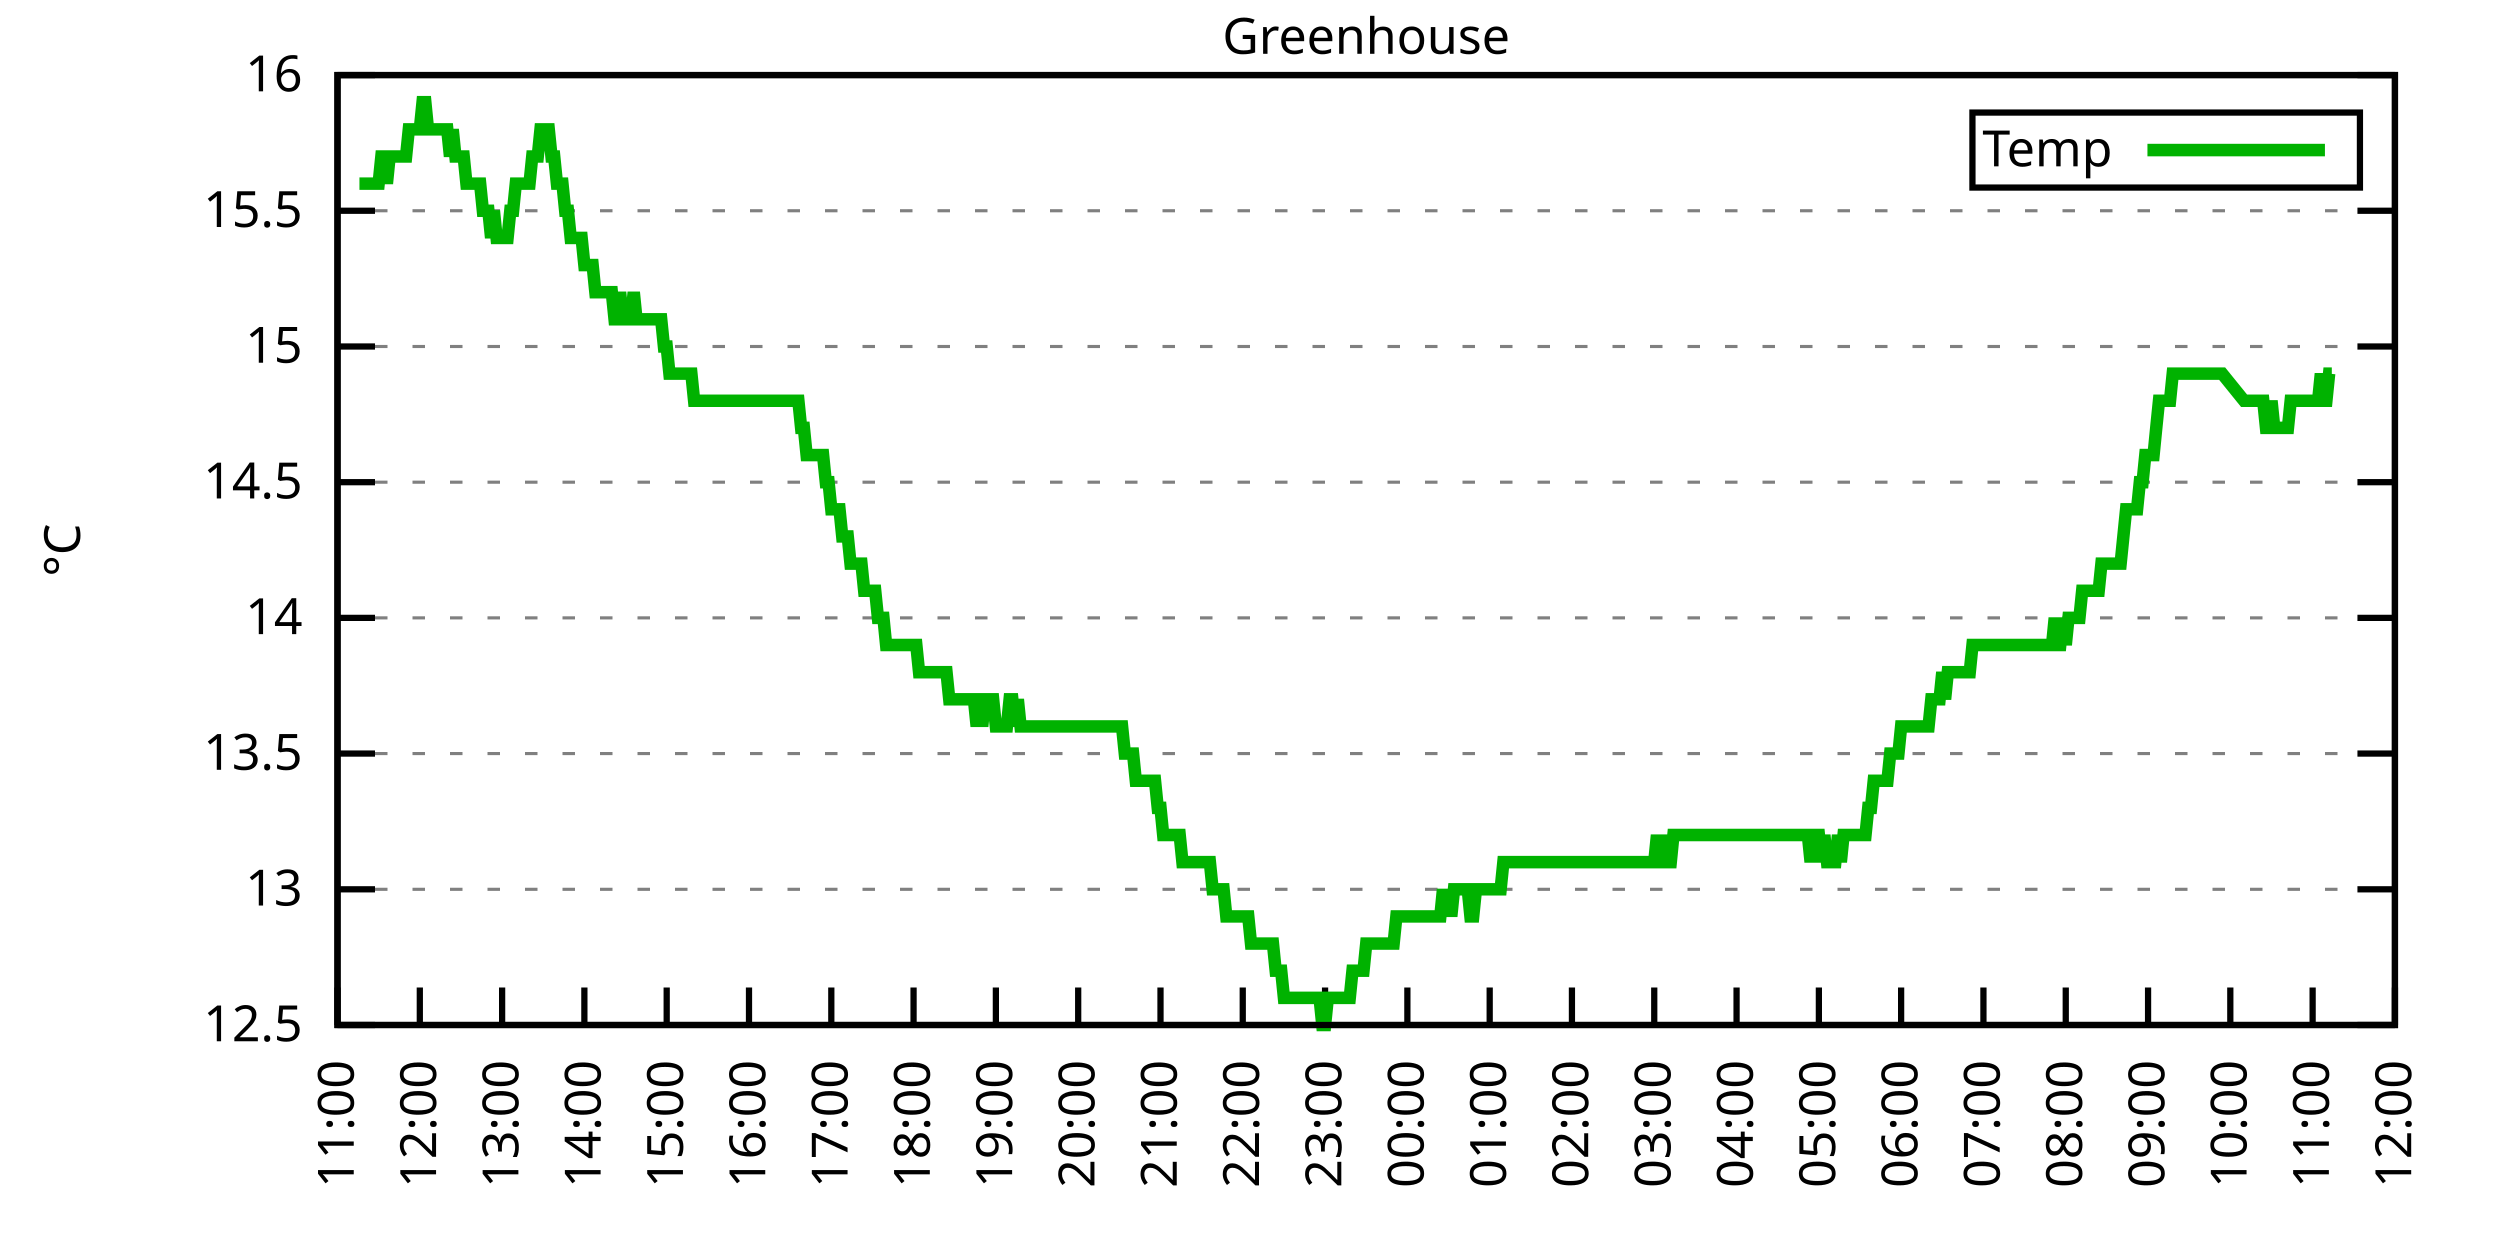
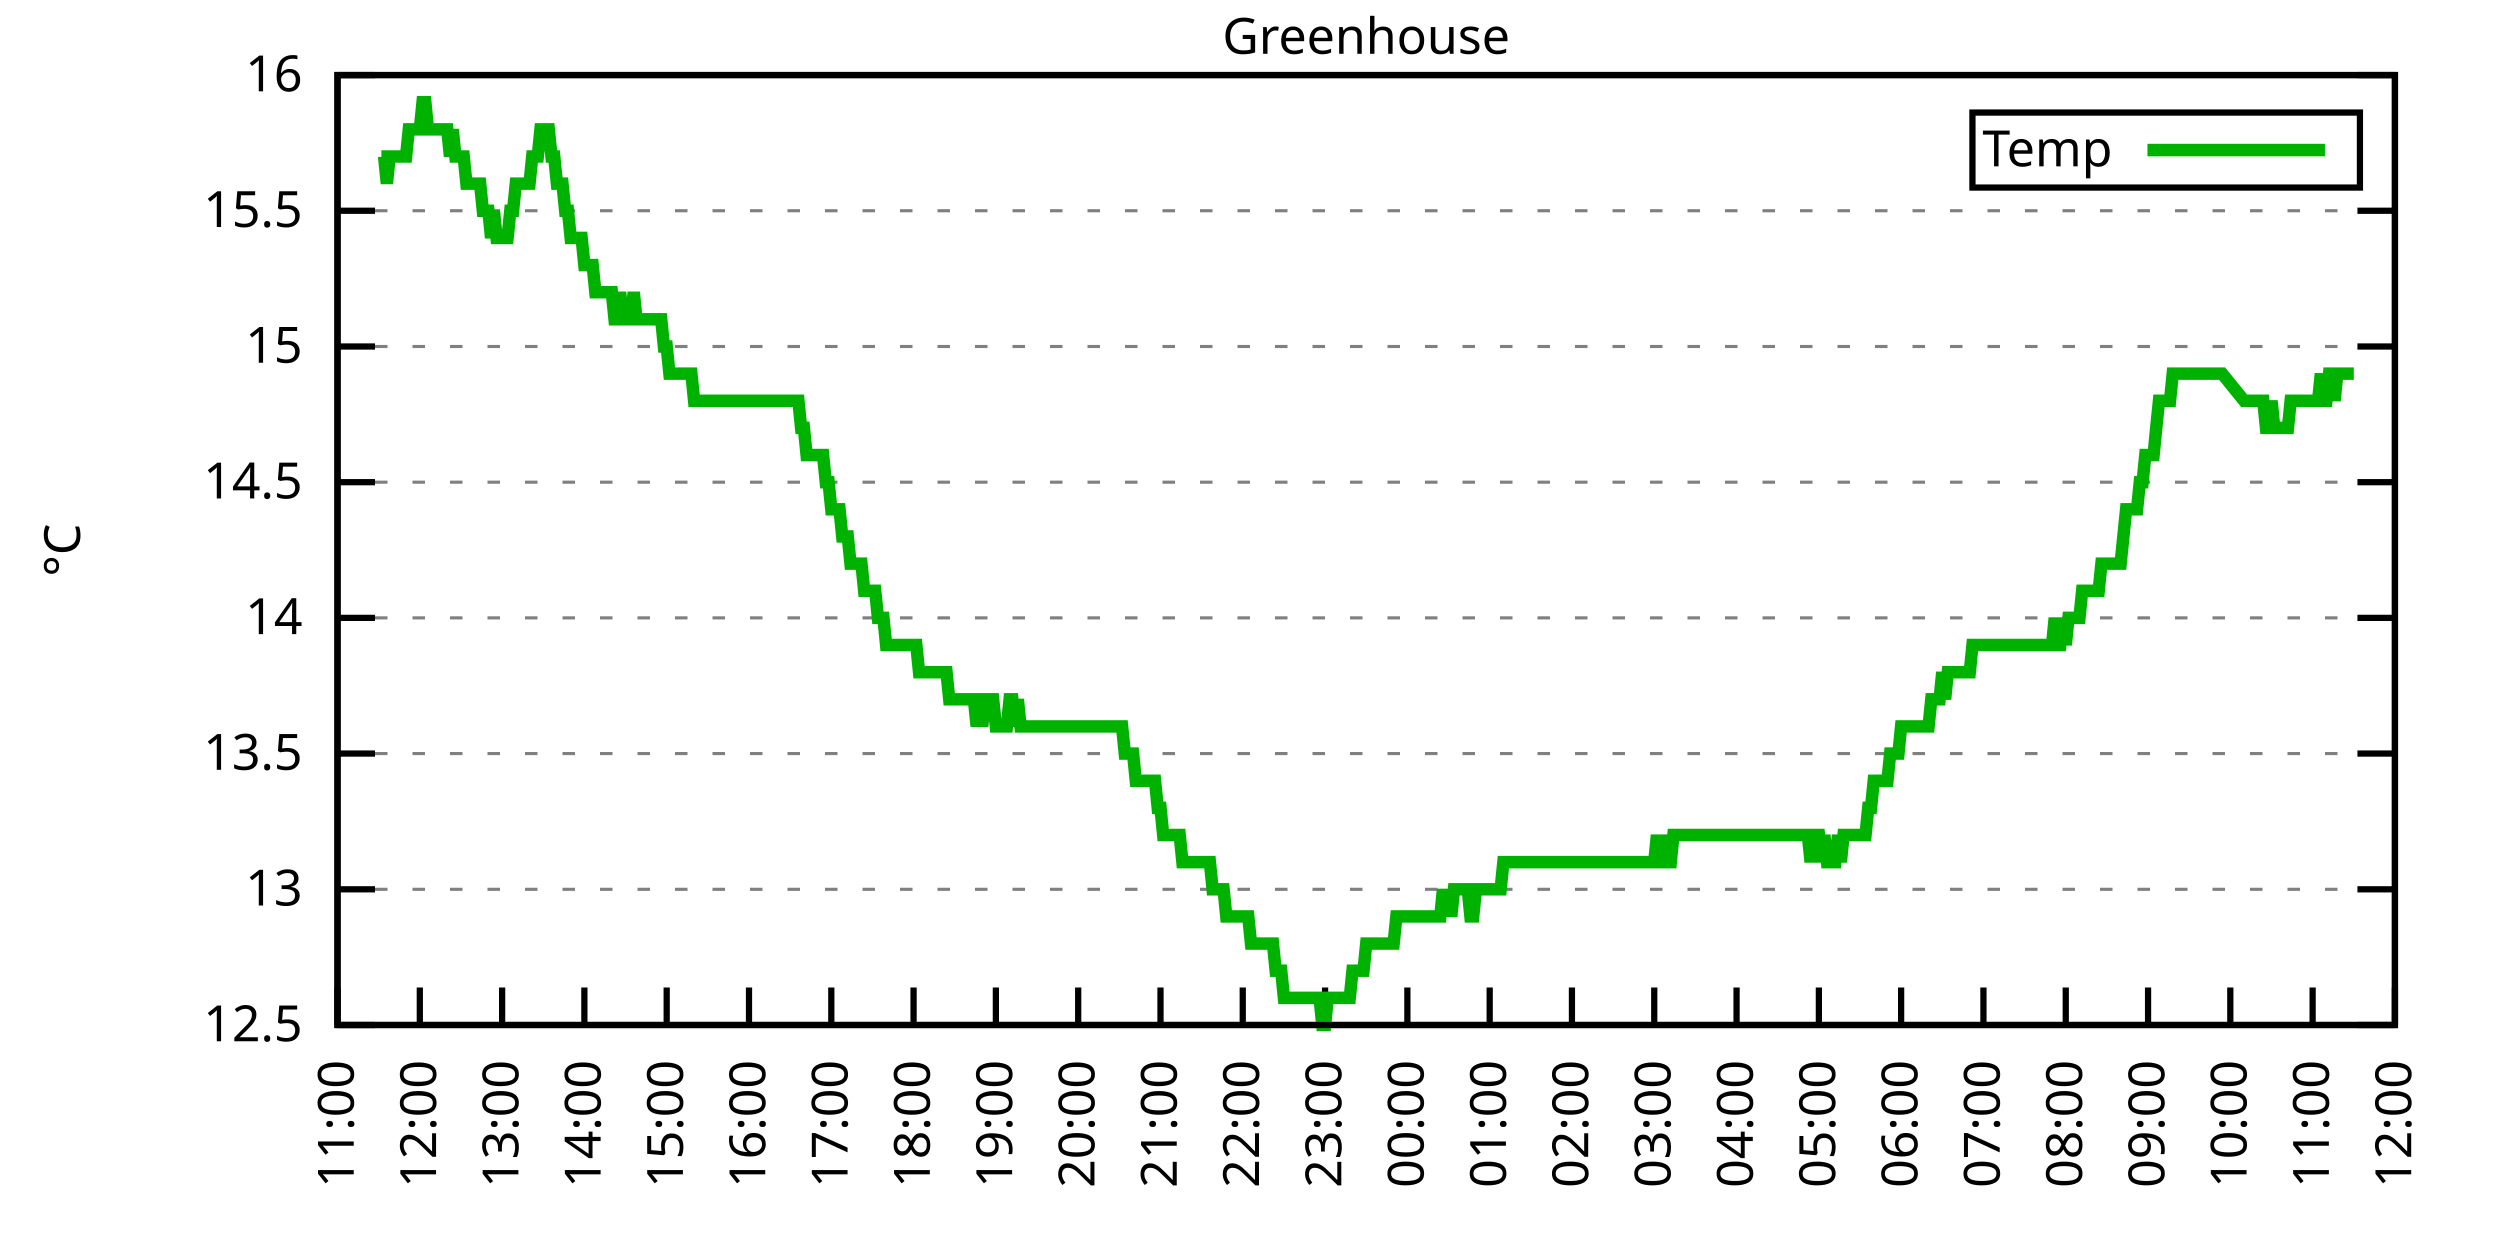
<svg xmlns="http://www.w3.org/2000/svg" xmlns:xlink="http://www.w3.org/1999/xlink" width="400" height="200" viewBox="0 0 400 200">
  <g id="gnuplot_canvas">
    <rect x="0" y="0" width="400" height="200" fill="none" />
    <defs>
      <circle id="gpDot" r="0.5" stroke-width="0.5" stroke="currentColor" />
      <path id="gpPt0" stroke-width="0.333" stroke="currentColor" d="M-1,0 h2 M0,-1 v2" />
      <path id="gpPt1" stroke-width="0.333" stroke="currentColor" d="M-1,-1 L1,1 M1,-1 L-1,1" />
      <path id="gpPt2" stroke-width="0.333" stroke="currentColor" d="M-1,0 L1,0 M0,-1 L0,1 M-1,-1 L1,1 M-1,1 L1,-1" />
      <rect id="gpPt3" stroke-width="0.333" stroke="currentColor" x="-1" y="-1" width="2" height="2" />
      <rect id="gpPt4" stroke-width="0.333" stroke="currentColor" fill="currentColor" x="-1" y="-1" width="2" height="2" />
      <circle id="gpPt5" stroke-width="0.333" stroke="currentColor" cx="0" cy="0" r="1" />
      <use xlink:href="#gpPt5" id="gpPt6" fill="currentColor" stroke="none" />
      <path id="gpPt7" stroke-width="0.333" stroke="currentColor" d="M0,-1.33 L-1.33,0.67 L1.33,0.67 z" />
      <use xlink:href="#gpPt7" id="gpPt8" fill="currentColor" stroke="none" />
      <use xlink:href="#gpPt7" id="gpPt9" stroke="currentColor" transform="rotate(180)" />
      <use xlink:href="#gpPt9" id="gpPt10" fill="currentColor" stroke="none" />
      <use xlink:href="#gpPt3" id="gpPt11" stroke="currentColor" transform="rotate(45)" />
      <use xlink:href="#gpPt11" id="gpPt12" fill="currentColor" stroke="none" />
      <path id="gpPt13" stroke-width="0.333" stroke="currentColor" d="M0,1.330 L1.265,0.411 L0.782,-1.067 L-0.782,-1.076 L-1.265,0.411 z" />
      <use xlink:href="#gpPt13" id="gpPt14" fill="currentColor" stroke="none" />
      <filter id="textbox" filterUnits="objectBoundingBox" x="0" y="0" height="1" width="1">
        <feFlood flood-color="white" flood-opacity="1" result="bgnd" />
        <feComposite in="SourceGraphic" in2="bgnd" operator="atop" />
      </filter>
      <filter id="greybox" filterUnits="objectBoundingBox" x="0" y="0" height="1" width="1">
        <feFlood flood-color="lightgrey" flood-opacity="1" result="grey" />
        <feComposite in="SourceGraphic" in2="grey" operator="atop" />
      </filter>
    </defs>
    <g fill="none" color="white" stroke="currentColor" stroke-width="1.00" stroke-linecap="butt" stroke-linejoin="miter">
</g>
    <g fill="none" color="black" stroke="currentColor" stroke-width="1.00" stroke-linecap="butt" stroke-linejoin="miter">
      <g stroke="none" shape-rendering="crispEdges">
        <polygon fill="rgb(255, 255, 255)" points="54.00,164.00 383.18,164.00 383.18,12.02 54.00,12.02 " />
      </g>
    </g>
    <g fill="none" color="black" stroke="currentColor" stroke-width="1.00" stroke-linecap="butt" stroke-linejoin="miter">
</g>
    <g fill="none" color="black" stroke="black" stroke-width="0.50" stroke-linecap="butt" stroke-linejoin="miter">
</g>
    <g fill="none" color="gray" stroke="currentColor" stroke-width="0.50" stroke-linecap="butt" stroke-linejoin="miter">
      <path stroke="gray" stroke-dasharray="2,4" class="gridline" d="M54.00,164.00 L383.19,164.00  " />
    </g>
    <g fill="none" color="gray" stroke="gray" stroke-width="1.00" stroke-linecap="butt" stroke-linejoin="miter">
</g>
    <g fill="none" color="black" stroke="currentColor" stroke-width="1.00" stroke-linecap="butt" stroke-linejoin="miter">
      <path stroke="black" d="M54.00,164.00 L60.00,164.00 M383.19,164.00 L377.19,164.00  " />
      <g transform="translate(48.40,166.60)" stroke="none" fill="black" font-family="Sans" font-size="8.00" text-anchor="end">
        <text>
          <tspan font-family="Sans"> 12.5</tspan>
        </text>
      </g>
    </g>
    <g fill="none" color="black" stroke="currentColor" stroke-width="1.00" stroke-linecap="butt" stroke-linejoin="miter">
</g>
    <g fill="none" color="black" stroke="black" stroke-width="0.50" stroke-linecap="butt" stroke-linejoin="miter">
</g>
    <g fill="none" color="gray" stroke="currentColor" stroke-width="0.50" stroke-linecap="butt" stroke-linejoin="miter">
      <path stroke="gray" stroke-dasharray="2,4" class="gridline" d="M54.00,142.29 L383.19,142.29  " />
    </g>
    <g fill="none" color="gray" stroke="gray" stroke-width="1.00" stroke-linecap="butt" stroke-linejoin="miter">
</g>
    <g fill="none" color="black" stroke="currentColor" stroke-width="1.00" stroke-linecap="butt" stroke-linejoin="miter">
      <path stroke="black" d="M54.00,142.29 L60.00,142.29 M383.19,142.29 L377.19,142.29  " />
      <g transform="translate(48.40,144.89)" stroke="none" fill="black" font-family="Sans" font-size="8.00" text-anchor="end">
        <text>
          <tspan font-family="Sans"> 13</tspan>
        </text>
      </g>
    </g>
    <g fill="none" color="black" stroke="currentColor" stroke-width="1.00" stroke-linecap="butt" stroke-linejoin="miter">
</g>
    <g fill="none" color="black" stroke="black" stroke-width="0.50" stroke-linecap="butt" stroke-linejoin="miter">
</g>
    <g fill="none" color="gray" stroke="currentColor" stroke-width="0.50" stroke-linecap="butt" stroke-linejoin="miter">
      <path stroke="gray" stroke-dasharray="2,4" class="gridline" d="M54.00,120.57 L383.19,120.57  " />
    </g>
    <g fill="none" color="gray" stroke="gray" stroke-width="1.00" stroke-linecap="butt" stroke-linejoin="miter">
</g>
    <g fill="none" color="black" stroke="currentColor" stroke-width="1.00" stroke-linecap="butt" stroke-linejoin="miter">
      <path stroke="black" d="M54.00,120.57 L60.00,120.57 M383.19,120.57 L377.19,120.57  " />
      <g transform="translate(48.40,123.17)" stroke="none" fill="black" font-family="Sans" font-size="8.00" text-anchor="end">
        <text>
          <tspan font-family="Sans"> 13.5</tspan>
        </text>
      </g>
    </g>
    <g fill="none" color="black" stroke="currentColor" stroke-width="1.00" stroke-linecap="butt" stroke-linejoin="miter">
</g>
    <g fill="none" color="black" stroke="black" stroke-width="0.50" stroke-linecap="butt" stroke-linejoin="miter">
</g>
    <g fill="none" color="gray" stroke="currentColor" stroke-width="0.50" stroke-linecap="butt" stroke-linejoin="miter">
      <path stroke="gray" stroke-dasharray="2,4" class="gridline" d="M54.00,98.86 L383.19,98.86  " />
    </g>
    <g fill="none" color="gray" stroke="gray" stroke-width="1.00" stroke-linecap="butt" stroke-linejoin="miter">
</g>
    <g fill="none" color="black" stroke="currentColor" stroke-width="1.00" stroke-linecap="butt" stroke-linejoin="miter">
      <path stroke="black" d="M54.00,98.86 L60.00,98.86 M383.19,98.86 L377.19,98.86  " />
      <g transform="translate(48.40,101.46)" stroke="none" fill="black" font-family="Sans" font-size="8.00" text-anchor="end">
        <text>
          <tspan font-family="Sans"> 14</tspan>
        </text>
      </g>
    </g>
    <g fill="none" color="black" stroke="currentColor" stroke-width="1.00" stroke-linecap="butt" stroke-linejoin="miter">
</g>
    <g fill="none" color="black" stroke="black" stroke-width="0.50" stroke-linecap="butt" stroke-linejoin="miter">
</g>
    <g fill="none" color="gray" stroke="currentColor" stroke-width="0.50" stroke-linecap="butt" stroke-linejoin="miter">
      <path stroke="gray" stroke-dasharray="2,4" class="gridline" d="M54.00,77.15 L383.19,77.15  " />
    </g>
    <g fill="none" color="gray" stroke="gray" stroke-width="1.00" stroke-linecap="butt" stroke-linejoin="miter">
</g>
    <g fill="none" color="black" stroke="currentColor" stroke-width="1.00" stroke-linecap="butt" stroke-linejoin="miter">
      <path stroke="black" d="M54.00,77.15 L60.00,77.15 M383.19,77.15 L377.19,77.15  " />
      <g transform="translate(48.40,79.75)" stroke="none" fill="black" font-family="Sans" font-size="8.00" text-anchor="end">
        <text>
          <tspan font-family="Sans"> 14.5</tspan>
        </text>
      </g>
    </g>
    <g fill="none" color="black" stroke="currentColor" stroke-width="1.00" stroke-linecap="butt" stroke-linejoin="miter">
</g>
    <g fill="none" color="black" stroke="black" stroke-width="0.50" stroke-linecap="butt" stroke-linejoin="miter">
</g>
    <g fill="none" color="gray" stroke="currentColor" stroke-width="0.50" stroke-linecap="butt" stroke-linejoin="miter">
      <path stroke="gray" stroke-dasharray="2,4" class="gridline" d="M54.00,55.44 L383.19,55.44  " />
    </g>
    <g fill="none" color="gray" stroke="gray" stroke-width="1.00" stroke-linecap="butt" stroke-linejoin="miter">
</g>
    <g fill="none" color="black" stroke="currentColor" stroke-width="1.00" stroke-linecap="butt" stroke-linejoin="miter">
      <path stroke="black" d="M54.00,55.44 L60.00,55.44 M383.19,55.44 L377.19,55.44  " />
      <g transform="translate(48.40,58.04)" stroke="none" fill="black" font-family="Sans" font-size="8.00" text-anchor="end">
        <text>
          <tspan font-family="Sans"> 15</tspan>
        </text>
      </g>
    </g>
    <g fill="none" color="black" stroke="currentColor" stroke-width="1.00" stroke-linecap="butt" stroke-linejoin="miter">
</g>
    <g fill="none" color="black" stroke="black" stroke-width="0.50" stroke-linecap="butt" stroke-linejoin="miter">
</g>
    <g fill="none" color="gray" stroke="currentColor" stroke-width="0.50" stroke-linecap="butt" stroke-linejoin="miter">
      <path stroke="gray" stroke-dasharray="2,4" class="gridline" d="M54.00,33.72 L383.19,33.72  " />
    </g>
    <g fill="none" color="gray" stroke="gray" stroke-width="1.00" stroke-linecap="butt" stroke-linejoin="miter">
</g>
    <g fill="none" color="black" stroke="currentColor" stroke-width="1.00" stroke-linecap="butt" stroke-linejoin="miter">
      <path stroke="black" d="M54.00,33.72 L60.00,33.72 M383.19,33.72 L377.19,33.72  " />
      <g transform="translate(48.40,36.32)" stroke="none" fill="black" font-family="Sans" font-size="8.00" text-anchor="end">
        <text>
          <tspan font-family="Sans"> 15.5</tspan>
        </text>
      </g>
    </g>
    <g fill="none" color="black" stroke="currentColor" stroke-width="1.00" stroke-linecap="butt" stroke-linejoin="miter">
</g>
    <g fill="none" color="black" stroke="black" stroke-width="0.50" stroke-linecap="butt" stroke-linejoin="miter">
</g>
    <g fill="none" color="gray" stroke="currentColor" stroke-width="0.50" stroke-linecap="butt" stroke-linejoin="miter">
      <path stroke="gray" stroke-dasharray="2,4" class="gridline" d="M54.00,12.01 L383.19,12.01  " />
    </g>
    <g fill="none" color="gray" stroke="gray" stroke-width="1.00" stroke-linecap="butt" stroke-linejoin="miter">
</g>
    <g fill="none" color="black" stroke="currentColor" stroke-width="1.00" stroke-linecap="butt" stroke-linejoin="miter">
      <path stroke="black" d="M54.00,12.01 L60.00,12.01 M383.19,12.01 L377.19,12.01  " />
      <g transform="translate(48.40,14.61)" stroke="none" fill="black" font-family="Sans" font-size="8.00" text-anchor="end">
        <text>
          <tspan font-family="Sans"> 16</tspan>
        </text>
      </g>
    </g>
    <g fill="none" color="black" stroke="currentColor" stroke-width="1.00" stroke-linecap="butt" stroke-linejoin="miter">
      <path stroke="black" d="M54.00,164.00 L54.00,158.00  " />
      <g transform="translate(56.60,169.60) rotate(270.00)" stroke="none" fill="black" font-family="Sans" font-size="8.00" text-anchor="end">
        <text>
          <tspan font-family="Sans">11:00</tspan>
        </text>
      </g>
    </g>
    <g fill="none" color="black" stroke="currentColor" stroke-width="1.00" stroke-linecap="butt" stroke-linejoin="miter">
      <path stroke="black" d="M67.17,164.00 L67.17,158.00  " />
      <g transform="translate(69.77,169.60) rotate(270.00)" stroke="none" fill="black" font-family="Sans" font-size="8.00" text-anchor="end">
        <text>
          <tspan font-family="Sans">12:00</tspan>
        </text>
      </g>
    </g>
    <g fill="none" color="black" stroke="currentColor" stroke-width="1.00" stroke-linecap="butt" stroke-linejoin="miter">
      <path stroke="black" d="M80.34,164.00 L80.34,158.00  " />
      <g transform="translate(82.94,169.60) rotate(270.00)" stroke="none" fill="black" font-family="Sans" font-size="8.00" text-anchor="end">
        <text>
          <tspan font-family="Sans">13:00</tspan>
        </text>
      </g>
    </g>
    <g fill="none" color="black" stroke="currentColor" stroke-width="1.00" stroke-linecap="butt" stroke-linejoin="miter">
      <path stroke="black" d="M93.50,164.00 L93.50,158.00  " />
      <g transform="translate(96.10,169.60) rotate(270.00)" stroke="none" fill="black" font-family="Sans" font-size="8.00" text-anchor="end">
        <text>
          <tspan font-family="Sans">14:00</tspan>
        </text>
      </g>
    </g>
    <g fill="none" color="black" stroke="currentColor" stroke-width="1.00" stroke-linecap="butt" stroke-linejoin="miter">
      <path stroke="black" d="M106.67,164.00 L106.67,158.00  " />
      <g transform="translate(109.27,169.60) rotate(270.00)" stroke="none" fill="black" font-family="Sans" font-size="8.00" text-anchor="end">
        <text>
          <tspan font-family="Sans">15:00</tspan>
        </text>
      </g>
    </g>
    <g fill="none" color="black" stroke="currentColor" stroke-width="1.00" stroke-linecap="butt" stroke-linejoin="miter">
      <path stroke="black" d="M119.84,164.00 L119.84,158.00  " />
      <g transform="translate(122.44,169.60) rotate(270.00)" stroke="none" fill="black" font-family="Sans" font-size="8.00" text-anchor="end">
        <text>
          <tspan font-family="Sans">16:00</tspan>
        </text>
      </g>
    </g>
    <g fill="none" color="black" stroke="currentColor" stroke-width="1.00" stroke-linecap="butt" stroke-linejoin="miter">
      <path stroke="black" d="M133.01,164.00 L133.01,158.00  " />
      <g transform="translate(135.61,169.60) rotate(270.00)" stroke="none" fill="black" font-family="Sans" font-size="8.00" text-anchor="end">
        <text>
          <tspan font-family="Sans">17:00</tspan>
        </text>
      </g>
    </g>
    <g fill="none" color="black" stroke="currentColor" stroke-width="1.00" stroke-linecap="butt" stroke-linejoin="miter">
      <path stroke="black" d="M146.17,164.00 L146.17,158.00  " />
      <g transform="translate(148.77,169.60) rotate(270.00)" stroke="none" fill="black" font-family="Sans" font-size="8.00" text-anchor="end">
        <text>
          <tspan font-family="Sans">18:00</tspan>
        </text>
      </g>
    </g>
    <g fill="none" color="black" stroke="currentColor" stroke-width="1.00" stroke-linecap="butt" stroke-linejoin="miter">
      <path stroke="black" d="M159.34,164.00 L159.34,158.00  " />
      <g transform="translate(161.94,169.60) rotate(270.00)" stroke="none" fill="black" font-family="Sans" font-size="8.00" text-anchor="end">
        <text>
          <tspan font-family="Sans">19:00</tspan>
        </text>
      </g>
    </g>
    <g fill="none" color="black" stroke="currentColor" stroke-width="1.00" stroke-linecap="butt" stroke-linejoin="miter">
      <path stroke="black" d="M172.51,164.00 L172.51,158.00  " />
      <g transform="translate(175.11,169.60) rotate(270.00)" stroke="none" fill="black" font-family="Sans" font-size="8.00" text-anchor="end">
        <text>
          <tspan font-family="Sans">20:00</tspan>
        </text>
      </g>
    </g>
    <g fill="none" color="black" stroke="currentColor" stroke-width="1.00" stroke-linecap="butt" stroke-linejoin="miter">
      <path stroke="black" d="M185.68,164.00 L185.68,158.00  " />
      <g transform="translate(188.28,169.60) rotate(270.00)" stroke="none" fill="black" font-family="Sans" font-size="8.00" text-anchor="end">
        <text>
          <tspan font-family="Sans">21:00</tspan>
        </text>
      </g>
    </g>
    <g fill="none" color="black" stroke="currentColor" stroke-width="1.00" stroke-linecap="butt" stroke-linejoin="miter">
      <path stroke="black" d="M198.84,164.00 L198.84,158.00  " />
      <g transform="translate(201.44,169.60) rotate(270.00)" stroke="none" fill="black" font-family="Sans" font-size="8.00" text-anchor="end">
        <text>
          <tspan font-family="Sans">22:00</tspan>
        </text>
      </g>
    </g>
    <g fill="none" color="black" stroke="currentColor" stroke-width="1.00" stroke-linecap="butt" stroke-linejoin="miter">
      <path stroke="black" d="M212.01,164.00 L212.01,158.00  " />
      <g transform="translate(214.61,169.60) rotate(270.00)" stroke="none" fill="black" font-family="Sans" font-size="8.00" text-anchor="end">
        <text>
          <tspan font-family="Sans">23:00</tspan>
        </text>
      </g>
    </g>
    <g fill="none" color="black" stroke="currentColor" stroke-width="1.00" stroke-linecap="butt" stroke-linejoin="miter">
      <path stroke="black" d="M225.18,164.00 L225.18,158.00  " />
      <g transform="translate(227.78,169.60) rotate(270.00)" stroke="none" fill="black" font-family="Sans" font-size="8.00" text-anchor="end">
        <text>
          <tspan font-family="Sans">00:00</tspan>
        </text>
      </g>
    </g>
    <g fill="none" color="black" stroke="currentColor" stroke-width="1.00" stroke-linecap="butt" stroke-linejoin="miter">
      <path stroke="black" d="M238.35,164.00 L238.35,158.00  " />
      <g transform="translate(240.95,169.60) rotate(270.00)" stroke="none" fill="black" font-family="Sans" font-size="8.00" text-anchor="end">
        <text>
          <tspan font-family="Sans">01:00</tspan>
        </text>
      </g>
    </g>
    <g fill="none" color="black" stroke="currentColor" stroke-width="1.00" stroke-linecap="butt" stroke-linejoin="miter">
      <path stroke="black" d="M251.51,164.00 L251.51,158.00  " />
      <g transform="translate(254.11,169.60) rotate(270.00)" stroke="none" fill="black" font-family="Sans" font-size="8.00" text-anchor="end">
        <text>
          <tspan font-family="Sans">02:00</tspan>
        </text>
      </g>
    </g>
    <g fill="none" color="black" stroke="currentColor" stroke-width="1.00" stroke-linecap="butt" stroke-linejoin="miter">
      <path stroke="black" d="M264.68,164.00 L264.68,158.00  " />
      <g transform="translate(267.28,169.60) rotate(270.00)" stroke="none" fill="black" font-family="Sans" font-size="8.00" text-anchor="end">
        <text>
          <tspan font-family="Sans">03:00</tspan>
        </text>
      </g>
    </g>
    <g fill="none" color="black" stroke="currentColor" stroke-width="1.00" stroke-linecap="butt" stroke-linejoin="miter">
      <path stroke="black" d="M277.85,164.00 L277.85,158.00  " />
      <g transform="translate(280.45,169.60) rotate(270.00)" stroke="none" fill="black" font-family="Sans" font-size="8.00" text-anchor="end">
        <text>
          <tspan font-family="Sans">04:00</tspan>
        </text>
      </g>
    </g>
    <g fill="none" color="black" stroke="currentColor" stroke-width="1.00" stroke-linecap="butt" stroke-linejoin="miter">
      <path stroke="black" d="M291.02,164.00 L291.02,158.00  " />
      <g transform="translate(293.62,169.60) rotate(270.00)" stroke="none" fill="black" font-family="Sans" font-size="8.00" text-anchor="end">
        <text>
          <tspan font-family="Sans">05:00</tspan>
        </text>
      </g>
    </g>
    <g fill="none" color="black" stroke="currentColor" stroke-width="1.00" stroke-linecap="butt" stroke-linejoin="miter">
      <path stroke="black" d="M304.18,164.00 L304.18,158.00  " />
      <g transform="translate(306.78,169.60) rotate(270.00)" stroke="none" fill="black" font-family="Sans" font-size="8.00" text-anchor="end">
        <text>
          <tspan font-family="Sans">06:00</tspan>
        </text>
      </g>
    </g>
    <g fill="none" color="black" stroke="currentColor" stroke-width="1.00" stroke-linecap="butt" stroke-linejoin="miter">
      <path stroke="black" d="M317.35,164.00 L317.35,158.00  " />
      <g transform="translate(319.95,169.60) rotate(270.00)" stroke="none" fill="black" font-family="Sans" font-size="8.00" text-anchor="end">
        <text>
          <tspan font-family="Sans">07:00</tspan>
        </text>
      </g>
    </g>
    <g fill="none" color="black" stroke="currentColor" stroke-width="1.00" stroke-linecap="butt" stroke-linejoin="miter">
      <path stroke="black" d="M330.52,164.00 L330.52,158.00  " />
      <g transform="translate(333.12,169.60) rotate(270.00)" stroke="none" fill="black" font-family="Sans" font-size="8.00" text-anchor="end">
        <text>
          <tspan font-family="Sans">08:00</tspan>
        </text>
      </g>
    </g>
    <g fill="none" color="black" stroke="currentColor" stroke-width="1.00" stroke-linecap="butt" stroke-linejoin="miter">
      <path stroke="black" d="M343.69,164.00 L343.69,158.00  " />
      <g transform="translate(346.29,169.60) rotate(270.00)" stroke="none" fill="black" font-family="Sans" font-size="8.00" text-anchor="end">
        <text>
          <tspan font-family="Sans">09:00</tspan>
        </text>
      </g>
    </g>
    <g fill="none" color="black" stroke="currentColor" stroke-width="1.00" stroke-linecap="butt" stroke-linejoin="miter">
      <path stroke="black" d="M356.85,164.00 L356.85,158.00  " />
      <g transform="translate(359.45,169.60) rotate(270.00)" stroke="none" fill="black" font-family="Sans" font-size="8.00" text-anchor="end">
        <text>
          <tspan font-family="Sans">10:00</tspan>
        </text>
      </g>
    </g>
    <g fill="none" color="black" stroke="currentColor" stroke-width="1.00" stroke-linecap="butt" stroke-linejoin="miter">
      <path stroke="black" d="M370.02,164.00 L370.02,158.00  " />
      <g transform="translate(372.62,169.60) rotate(270.00)" stroke="none" fill="black" font-family="Sans" font-size="8.00" text-anchor="end">
        <text>
          <tspan font-family="Sans">11:00</tspan>
        </text>
      </g>
    </g>
    <g fill="none" color="black" stroke="currentColor" stroke-width="1.00" stroke-linecap="butt" stroke-linejoin="miter">
      <path stroke="black" d="M383.19,164.00 L383.19,158.00  " />
      <g transform="translate(385.79,169.60) rotate(270.00)" stroke="none" fill="black" font-family="Sans" font-size="8.00" text-anchor="end">
        <text>
          <tspan font-family="Sans">12:00</tspan>
        </text>
      </g>
    </g>
    <g fill="none" color="black" stroke="currentColor" stroke-width="1.00" stroke-linecap="butt" stroke-linejoin="miter">
</g>
    <g fill="none" color="black" stroke="currentColor" stroke-width="1.00" stroke-linecap="butt" stroke-linejoin="miter">
      <path stroke="black" d="M54.00,12.01 L54.00,164.00 L383.19,164.00 L383.19,12.01 L54.00,12.01 Z  " />
    </g>
    <g fill="none" color="black" stroke="currentColor" stroke-width="1.00" stroke-linecap="butt" stroke-linejoin="miter">
</g>
    <g fill="none" color="black" stroke="currentColor" stroke-width="1.00" stroke-linecap="butt" stroke-linejoin="miter">
      <path stroke="black" d="M315.59,30.01 L315.59,18.01 L377.59,18.01 L377.59,30.01 L315.59,30.01 Z  " />
    </g>
    <g id="Greenhouse_plot_1">
      <g fill="none" color="white" stroke="black" stroke-width="2.00" stroke-linecap="butt" stroke-linejoin="miter">
</g>
      <g fill="none" color="black" stroke="currentColor" stroke-width="2.00" stroke-linecap="butt" stroke-linejoin="miter">
        <g transform="translate(337.99,26.61)" stroke="none" fill="black" font-family="Sans" font-size="8.00" text-anchor="end">
          <text>
            <tspan font-family="Sans">Temp</tspan>
          </text>
        </g>
      </g>
      <g fill="none" color="black" stroke="currentColor" stroke-width="2.00" stroke-linecap="butt" stroke-linejoin="miter">
-         <path stroke="rgb(  0, 178,   0)" d="M343.59,24.01 L371.99,24.01 M57.51,29.38 L57.95,29.38 L58.39,29.38 L58.83,29.38 L59.27,29.38 L59.71,29.38   L60.14,29.38 L60.58,29.38 L61.02,25.04 L61.46,25.04 L61.90,29.38 L62.34,25.04 L62.78,25.04 L63.22,25.04   L63.66,25.04 L64.10,25.04 L64.53,25.04 L64.97,25.04 L65.41,20.70 L65.85,20.70 L66.29,20.70 L66.73,20.70   L67.17,20.70 L67.61,16.35 L68.05,16.35 L68.48,20.70 L68.92,20.70 L69.36,20.70 L69.80,20.70 L70.24,20.70   L70.68,20.70 L71.12,20.70 L71.56,20.70 L72.00,25.04 L72.43,20.70 L72.87,25.04 L73.31,25.04 L73.75,25.04   L74.19,25.04 L74.63,29.38 L75.07,29.38 L75.51,29.38 L75.95,29.38 L76.38,29.38 L76.82,29.38 L77.26,33.72   L77.70,33.72 L78.14,33.72 L78.58,38.07 L79.02,33.72 L79.46,38.07 L79.90,38.07 L80.34,38.07 L80.77,38.07   L81.21,38.07 L81.65,33.72 L82.09,33.72 L82.53,29.38 L82.97,29.38 L83.41,29.38 L83.85,29.38 L84.29,29.38   L84.72,29.38 L85.16,25.04 L85.60,25.04 L86.04,25.04 L86.48,20.70 L86.92,20.70 L87.36,20.70 L87.80,20.70   L88.24,25.04 L88.67,25.04 L89.11,29.38 L89.55,29.38 L89.99,29.38 L90.43,33.72 L90.87,33.72 L91.31,38.07   L91.75,38.07 L92.19,38.07 L92.62,38.07 L93.06,38.07 L93.50,42.41 L93.94,42.41 L94.38,42.41 L94.82,42.41   L95.26,46.75 L95.70,46.75 L96.14,46.75 L96.58,46.75 L97.01,46.75 L97.45,46.75 L97.89,46.75 L98.33,51.09   L98.77,51.09 L99.21,46.75 L99.65,51.09 L100.09,51.09 L100.53,51.09 L100.96,51.09 L101.40,46.75 L101.84,51.09   L102.28,51.09 L102.72,51.09 L103.16,51.09 L103.60,51.09 L104.04,51.09 L104.48,51.09 L104.91,51.09 L105.35,51.09   L105.79,51.09 L106.23,55.44 L106.67,55.44 L107.11,59.78 L107.55,59.78 L107.99,59.78 L108.43,59.78 L108.87,59.78   L109.30,59.78 L109.74,59.78 L110.18,59.78 L110.62,59.78 L111.06,64.12 L111.50,64.12 L111.94,64.12 L112.38,64.12   L112.82,64.12 L113.25,64.12 L113.69,64.12 L114.13,64.12 L114.57,64.12 L115.01,64.12 L115.45,64.12 L115.89,64.12   L116.33,64.12 L116.77,64.12 L117.20,64.12 L117.64,64.12 L118.08,64.12 L118.52,64.12 L118.96,64.12 L119.40,64.12   L119.84,64.12 L120.28,64.12 L120.72,64.12 L121.15,64.12 L121.59,64.12 L122.03,64.12 L122.47,64.12 L122.91,64.12   L123.35,64.12 L123.79,64.12 L124.23,64.12 L124.67,64.12 L125.11,64.12 L125.54,64.12 L125.98,64.12 L126.42,64.12   L126.86,64.12 L127.30,64.12 L127.74,64.12 L128.18,68.46 L128.62,68.46 L129.06,72.81 L129.49,72.81 L129.93,72.81   L130.37,72.81 L130.81,72.81 L131.25,72.81 L131.69,72.81 L132.13,77.15 L132.57,77.15 L133.01,81.49 L133.44,81.49   L133.88,81.49 L134.32,81.49 L134.76,85.83 L135.20,85.83 L135.64,85.83 L136.08,90.18 L136.52,90.18 L136.96,90.18   L137.39,90.18 L137.83,90.18 L138.27,94.52 L138.71,94.52 L139.15,94.52 L139.59,94.52 L140.03,94.52 L140.47,98.86   L140.91,98.86 L141.35,98.86 L141.78,103.20 L142.22,103.20 L142.66,103.20 L143.10,103.20 L143.54,103.20 L143.98,103.20   L144.42,103.20 L144.86,103.20 L145.30,103.20 L145.73,103.20 L146.17,103.20 L146.61,103.20 L147.05,107.55 L147.49,107.55   L147.93,107.55 L148.37,107.55 L148.81,107.55 L149.25,107.55 L149.68,107.55 L150.12,107.55 L150.56,107.55 L151.00,107.55   L151.44,107.55 L151.88,111.89 L152.32,111.89 L152.76,111.89 L153.20,111.89 L153.63,111.89 L154.07,111.89 L154.51,111.89   L154.95,111.89 L155.39,111.89 L155.83,111.89 L156.27,116.23 L156.71,111.89 L157.15,116.23 L157.59,111.89 L158.02,111.89   L158.46,111.89 L158.90,111.89 L159.34,116.23 L159.78,116.23 L160.22,116.23 L160.66,116.23 L161.10,116.23 L161.54,111.89   L161.97,111.89 L162.41,116.23 L162.85,111.89 L163.29,116.23 L163.73,116.23 L164.17,116.23 L164.61,116.23 L165.05,116.23   L165.49,116.23 L165.92,116.23 L166.36,116.23 L166.80,116.23 L167.24,116.23 L168.12,116.23 L169.00,116.23 L169.44,116.23   L169.87,116.23 L170.31,116.23 L170.75,116.23 L171.19,116.23 L171.63,116.23 L172.07,116.23 L172.51,116.23 L172.95,116.23   L173.39,116.23 L173.83,116.23 L174.26,116.23 L174.70,116.23 L175.14,116.23 L175.58,116.23 L176.02,116.23 L176.46,116.23   L176.90,116.23 L177.34,116.23 L177.78,116.23 L178.21,116.23 L178.65,116.23 L179.09,116.23 L179.53,116.23 L179.97,120.57   L180.41,120.57 L180.85,120.57 L181.29,120.57 L181.73,124.92 L182.16,124.92 L182.60,124.92 L183.04,124.92 L183.48,124.92   L183.92,124.92 L184.36,124.92 L184.80,124.92 L185.24,129.26 L185.68,129.26 L186.11,133.60 L186.55,133.60 L186.99,133.60   L187.43,133.60 L187.87,133.60 L188.31,133.60 L188.75,133.60 L189.19,137.94 L189.63,137.94 L190.07,137.94 L190.50,137.94   L190.94,137.94 L191.38,137.94 L191.82,137.94 L192.26,137.94 L192.70,137.94 L193.14,137.94 L193.58,137.94 L194.02,142.29   L194.45,142.29 L194.89,142.29 L195.33,142.29 L195.77,142.29 L196.21,146.63 L196.65,146.63 L197.09,146.63 L197.53,146.63   L197.97,146.63 L198.40,146.63 L198.84,146.63 L199.28,146.63 L199.72,146.63 L200.16,150.97 L200.60,150.97 L201.04,150.97   L201.48,150.97 L201.92,150.97 L202.35,150.97 L202.79,150.97 L203.23,150.97 L203.67,150.97 L204.11,155.31 L204.55,155.31   L204.99,155.31 L205.43,159.66 L205.87,159.66 L206.31,159.66 L206.74,159.66 L207.18,159.66 L207.62,159.66 L208.06,159.66   L208.50,159.66 L208.94,159.66 L209.38,159.66 L209.82,159.66 L210.26,159.66 L210.69,159.66 L211.13,159.66 L211.57,164.00   L212.01,164.00 L212.45,159.66 L212.89,159.66 L213.33,159.66 L213.77,159.66 L214.21,159.66 L214.64,159.66 L215.08,159.66   L215.52,159.66 L215.96,159.66 L216.40,155.31 L216.84,155.31 L217.28,155.31 L217.72,155.31 L218.16,155.31 L218.60,150.97   L219.03,150.97 L219.47,150.97 L219.91,150.97 L220.35,150.97 L220.79,150.97 L221.23,150.97 L221.67,150.97 L222.11,150.97   L222.55,150.97 L222.98,150.97 L223.42,146.63 L223.86,146.63 L224.30,146.63 L224.74,146.63 L225.18,146.63 L225.62,146.63   L226.06,146.63 L226.50,146.63 L226.93,146.63 L227.37,146.63 L227.81,146.63 L228.25,146.63 L228.69,146.63 L229.13,146.63   L229.57,146.63 L230.01,146.63 L230.45,146.63 L230.88,142.29 L231.32,146.63 L231.76,142.29 L232.20,146.63 L232.64,142.29   L233.08,142.29 L233.52,142.29 L233.96,142.29 L234.40,142.29 L234.84,142.29 L235.27,146.63 L235.71,146.63 L236.15,142.29   L236.59,142.29 L237.03,142.29 L237.47,142.29 L237.91,142.29 L238.35,142.29 L238.79,142.29 L239.22,142.29 L239.66,142.29   L240.10,142.29 L240.54,137.94 L240.98,137.94 L241.42,137.94 L241.86,137.94 L242.30,137.94 L242.74,137.94 L243.17,137.94   L243.61,137.94 L244.05,137.94 L244.49,137.94 L244.93,137.94 L245.37,137.94 L245.81,137.94 L246.25,137.94 L246.69,137.94   L247.12,137.94 L247.56,137.94 L248.00,137.94 L248.44,137.94 L248.88,137.94 L249.32,137.94 L249.76,137.94 L250.20,137.94   L250.64,137.94 L251.08,137.94 L251.51,137.94 L251.95,137.94 L252.39,137.94 L252.83,137.94 L253.27,137.94 L253.71,137.94   L254.15,137.94 L254.59,137.94 L255.03,137.94 L255.46,137.94 L255.90,137.94 L256.34,137.94 L256.78,137.94 L257.22,137.94   L257.66,137.94 L258.10,137.94 L258.54,137.94 L258.98,137.94 L259.41,137.94 L259.85,137.94 L260.29,137.94 L260.73,137.94   L261.17,137.94 L261.61,137.94 L262.05,137.94 L262.49,137.94 L262.93,137.94 L263.36,137.94 L263.80,137.94 L264.24,137.94   L264.68,137.94 L265.12,133.60 L265.56,137.94 L266.00,137.94 L266.44,133.60 L266.88,137.94 L267.32,137.94 L267.75,133.60   L268.19,133.60 L268.63,133.60 L269.07,133.60 L269.51,133.60 L269.95,133.60 L270.39,133.60 L270.83,133.60 L271.27,133.60   L271.70,133.60 L272.14,133.60 L272.58,133.60 L273.02,133.60 L273.46,133.60 L273.90,133.60 L274.34,133.60 L274.78,133.60   L275.22,133.60 L275.65,133.60 L276.09,133.60 L276.53,133.60 L276.97,133.60 L277.41,133.60 L277.85,133.60 L278.29,133.60   L278.73,133.60 L279.17,133.60 L279.60,133.60 L280.04,133.60 L280.48,133.60 L280.92,133.60 L281.36,133.60 L281.80,133.60   L282.24,133.60 L282.68,133.60 L283.12,133.60 L283.56,133.60 L283.99,133.60 L284.43,133.60 L284.87,133.60 L285.31,133.60   L285.75,133.60 L286.19,133.60 L286.63,133.60 L287.07,133.60 L287.51,133.60 L287.94,133.60 L288.38,133.60 L288.82,133.60   L289.26,133.60 L289.70,137.94 L290.14,133.60 L290.58,133.60 L291.02,133.60 L291.46,137.94 L291.89,133.60 L292.33,137.94   L292.77,137.94 L293.21,137.94 L293.65,137.94 L294.09,133.60 L294.53,137.94 L294.97,133.60 L295.41,133.60 L295.84,133.60   L296.28,133.60 L296.72,133.60 L297.16,133.60 L297.60,133.60 L298.04,133.60 L298.48,133.60 L298.92,129.26 L299.36,129.26   L299.80,124.92 L300.23,124.92 L300.67,124.92 L301.11,124.92 L301.55,124.92 L301.99,124.92 L302.43,120.57 L302.87,120.57   L303.31,120.57 L303.75,120.57 L304.18,116.23 L304.62,116.23 L305.06,116.23 L305.50,116.23 L305.94,116.23 L306.38,116.23   L306.82,116.23 L307.26,116.23 L307.70,116.23 L308.13,116.23 L308.57,116.23 L309.01,111.89 L309.45,111.89 L309.89,111.89   L310.33,111.89 L310.77,107.55 L311.21,111.89 L311.65,107.55 L312.08,107.55 L312.52,107.55 L312.96,107.55 L313.40,107.55   L313.84,107.55 L314.28,107.55 L314.72,107.55 L315.16,107.55 L315.60,103.20 L316.04,103.20 L316.47,103.20 L316.91,103.20   L317.35,103.20 L317.79,103.20 L318.23,103.20 L318.67,103.20 L319.11,103.20 L319.55,103.20 L319.99,103.20 L320.42,103.20   L320.86,103.20 L321.30,103.20 L321.74,103.20 L322.18,103.20 L322.62,103.20 L323.06,103.20 L323.50,103.20 L323.94,103.20   L324.37,103.20 L324.81,103.20 L325.25,103.20 L325.69,103.20 L326.13,103.20 L326.57,103.20 L327.01,103.20 L327.45,103.20   L327.89,103.20 L328.33,103.20 L328.76,98.86 L329.20,103.20 L329.64,103.20 L330.08,98.86 L330.52,103.20 L330.96,98.86   L331.40,98.86 L331.84,98.86 L332.28,98.86 L332.71,98.86 L333.15,94.52 L333.59,94.52 L334.03,94.52 L334.47,94.52   L334.91,94.52 L335.35,94.52 L335.79,94.52 L336.23,90.18 L336.66,90.18 L337.10,90.18 L337.54,90.18 L337.98,90.18   L338.42,90.18 L338.86,90.18 L339.30,90.18 L339.74,85.83 L340.18,81.49 L340.61,81.49 L341.05,81.49 L341.49,81.49   L341.93,81.49 L342.37,77.15 L342.81,77.15 L343.25,72.81 L343.69,72.81 L344.13,72.81 L344.57,72.81 L345.00,68.46   L345.44,64.12 L345.88,64.12 L346.32,64.12 L346.76,64.12 L347.20,64.12 L347.64,59.78 L348.08,59.78 L348.52,59.78   L348.95,59.78 L349.39,59.78 L349.83,59.78 L350.27,59.78 L350.71,59.78 L351.15,59.78 L351.59,59.78 L352.03,59.78   L352.47,59.78 L352.90,59.78 L353.34,59.78 L353.78,59.78 L354.22,59.78 L354.66,59.78 L355.10,59.78 L355.54,59.78   L359.05,64.12 L359.49,64.12 L359.93,64.12 L360.37,64.12 L360.81,64.12 L361.24,64.12 L361.68,64.12 L362.12,64.12   L362.56,68.46 L363.00,68.46 L363.44,64.12 L363.88,68.46 L364.32,68.46 L364.76,68.46 L365.19,68.46 L365.63,68.46   L366.07,68.46 L366.51,64.12 L366.95,64.12 L367.39,64.12 L367.83,64.12 L368.27,64.12 L368.71,64.12 L369.14,64.12   L369.58,64.12 L370.02,64.12 L370.46,64.12 L370.90,64.12 L371.34,59.78 L371.78,64.12 L372.22,64.12 L372.66,59.78   L373.09,59.78  " />
+         <path stroke="rgb(  0, 178,   0)" d="M343.59,24.01 L371.99,24.01 M61.02,25.04 L61.46,25.04 L61.90,29.38 L62.34,25.04 L62.78,25.04 L63.22,25.04   L63.66,25.04 L64.10,25.04 L64.53,25.04 L64.97,25.04 L65.41,20.70 L65.85,20.70 L66.29,20.70 L66.73,20.70   L67.17,20.70 L67.61,16.35 L68.05,16.35 L68.48,20.70 L68.92,20.70 L69.36,20.70 L69.80,20.70 L70.24,20.70   L70.68,20.70 L71.12,20.70 L71.56,20.70 L72.00,25.04 L72.43,20.70 L72.87,25.04 L73.31,25.04 L73.75,25.04   L74.19,25.04 L74.63,29.38 L75.07,29.38 L75.51,29.38 L75.95,29.38 L76.38,29.38 L76.82,29.38 L77.26,33.72   L77.70,33.72 L78.14,33.72 L78.58,38.07 L79.02,33.72 L79.46,38.07 L79.90,38.07 L80.34,38.07 L80.77,38.07   L81.21,38.07 L81.65,33.72 L82.09,33.72 L82.53,29.38 L82.97,29.38 L83.41,29.38 L83.85,29.38 L84.29,29.38   L84.72,29.38 L85.16,25.04 L85.60,25.04 L86.04,25.04 L86.48,20.70 L86.92,20.70 L87.36,20.70 L87.80,20.70   L88.24,25.04 L88.67,25.04 L89.11,29.38 L89.55,29.38 L89.99,29.38 L90.43,33.72 L90.87,33.72 L91.31,38.07   L91.75,38.07 L92.19,38.07 L92.62,38.07 L93.06,38.07 L93.50,42.41 L93.94,42.41 L94.38,42.41 L94.82,42.41   L95.26,46.75 L95.70,46.75 L96.14,46.75 L96.58,46.75 L97.01,46.75 L97.45,46.75 L97.89,46.75 L98.33,51.09   L98.77,51.09 L99.21,46.75 L99.65,51.09 L100.09,51.09 L100.53,51.09 L100.96,51.09 L101.40,46.75 L101.84,51.09   L102.28,51.09 L102.72,51.09 L103.16,51.09 L103.60,51.09 L104.04,51.09 L104.48,51.09 L104.91,51.09 L105.35,51.09   L105.79,51.09 L106.23,55.44 L106.67,55.44 L107.11,59.78 L107.55,59.78 L107.99,59.78 L108.43,59.78 L108.87,59.78   L109.30,59.78 L109.74,59.78 L110.18,59.78 L110.62,59.78 L111.06,64.12 L111.50,64.12 L111.94,64.12 L112.38,64.12   L112.82,64.12 L113.25,64.12 L113.69,64.12 L114.13,64.12 L114.57,64.12 L115.01,64.12 L115.45,64.12 L115.89,64.12   L116.33,64.12 L116.77,64.12 L117.20,64.12 L117.64,64.12 L118.08,64.12 L118.52,64.12 L118.96,64.12 L119.40,64.12   L119.84,64.12 L120.28,64.12 L120.72,64.12 L121.15,64.12 L121.59,64.12 L122.03,64.12 L122.47,64.12 L122.91,64.12   L123.35,64.12 L123.79,64.12 L124.23,64.12 L124.67,64.12 L125.11,64.12 L125.54,64.12 L125.98,64.12 L126.42,64.12   L126.86,64.12 L127.30,64.12 L127.74,64.12 L128.18,68.46 L128.62,68.46 L129.06,72.81 L129.49,72.81 L129.93,72.81   L130.37,72.81 L130.81,72.81 L131.25,72.81 L131.69,72.81 L132.13,77.15 L132.57,77.15 L133.01,81.49 L133.44,81.49   L133.88,81.49 L134.32,81.49 L134.76,85.83 L135.20,85.83 L135.64,85.83 L136.08,90.18 L136.52,90.18 L136.96,90.18   L137.39,90.18 L137.83,90.18 L138.27,94.52 L138.71,94.52 L139.15,94.52 L139.59,94.52 L140.03,94.52 L140.47,98.86   L140.91,98.86 L141.35,98.86 L141.78,103.20 L142.22,103.20 L142.66,103.20 L143.10,103.20 L143.54,103.20 L143.98,103.20   L144.42,103.20 L144.86,103.20 L145.30,103.20 L145.73,103.20 L146.17,103.20 L146.61,103.20 L147.05,107.55 L147.49,107.55   L147.93,107.55 L148.37,107.55 L148.81,107.55 L149.25,107.55 L149.68,107.55 L150.12,107.55 L150.56,107.55 L151.00,107.55   L151.44,107.55 L151.88,111.89 L152.32,111.89 L152.76,111.89 L153.20,111.89 L153.63,111.89 L154.07,111.89 L154.51,111.89   L154.95,111.89 L155.39,111.89 L155.83,111.89 L156.27,116.23 L156.71,111.89 L157.15,116.23 L157.59,111.89 L158.02,111.89   L158.46,111.89 L158.90,111.89 L159.34,116.23 L159.78,116.23 L160.22,116.23 L160.66,116.23 L161.10,116.23 L161.54,111.89   L161.97,111.89 L162.41,116.23 L162.85,111.89 L163.29,116.23 L163.73,116.23 L164.17,116.23 L164.61,116.23 L165.05,116.23   L165.49,116.23 L165.92,116.23 L166.36,116.23 L166.80,116.23 L167.24,116.23 L168.12,116.23 L169.00,116.23 L169.44,116.23   L169.87,116.23 L170.31,116.23 L170.75,116.23 L171.19,116.23 L171.63,116.23 L172.07,116.23 L172.51,116.23 L172.95,116.23   L173.39,116.23 L173.83,116.23 L174.26,116.23 L174.70,116.23 L175.14,116.23 L175.58,116.23 L176.02,116.23 L176.46,116.23   L176.90,116.23 L177.34,116.23 L177.78,116.23 L178.21,116.23 L178.65,116.23 L179.09,116.23 L179.53,116.23 L179.97,120.57   L180.41,120.57 L180.85,120.57 L181.29,120.57 L181.73,124.92 L182.16,124.92 L182.60,124.92 L183.04,124.92 L183.48,124.92   L183.92,124.92 L184.36,124.92 L184.80,124.92 L185.24,129.26 L185.68,129.26 L186.11,133.60 L186.55,133.60 L186.99,133.60   L187.43,133.60 L187.87,133.60 L188.31,133.60 L188.75,133.60 L189.19,137.94 L189.63,137.94 L190.07,137.94 L190.50,137.94   L190.94,137.94 L191.38,137.94 L191.82,137.94 L192.26,137.94 L192.70,137.94 L193.14,137.94 L193.58,137.94 L194.02,142.29   L194.45,142.29 L194.89,142.29 L195.33,142.29 L195.77,142.29 L196.21,146.63 L196.65,146.63 L197.09,146.63 L197.53,146.63   L197.97,146.63 L198.40,146.63 L198.84,146.63 L199.28,146.63 L199.72,146.63 L200.16,150.97 L200.60,150.97 L201.04,150.97   L201.48,150.97 L201.92,150.97 L202.35,150.97 L202.79,150.97 L203.23,150.97 L203.67,150.97 L204.11,155.31 L204.55,155.31   L204.99,155.31 L205.43,159.66 L205.87,159.66 L206.31,159.66 L206.74,159.66 L207.18,159.66 L207.62,159.66 L208.06,159.66   L208.50,159.66 L208.94,159.66 L209.38,159.66 L209.82,159.66 L210.26,159.66 L210.69,159.66 L211.13,159.66 L211.57,164.00   L212.01,164.00 L212.45,159.66 L212.89,159.66 L213.33,159.66 L213.77,159.66 L214.21,159.66 L214.64,159.66 L215.08,159.66   L215.52,159.66 L215.96,159.66 L216.40,155.31 L216.84,155.31 L217.28,155.31 L217.72,155.31 L218.16,155.31 L218.60,150.97   L219.03,150.97 L219.47,150.97 L219.91,150.97 L220.35,150.97 L220.79,150.97 L221.23,150.97 L221.67,150.97 L222.11,150.97   L222.55,150.97 L222.98,150.97 L223.42,146.63 L223.86,146.63 L224.30,146.63 L224.74,146.63 L225.18,146.63 L225.62,146.63   L226.06,146.63 L226.50,146.63 L226.93,146.63 L227.37,146.63 L227.81,146.63 L228.25,146.63 L228.69,146.63 L229.13,146.63   L229.57,146.63 L230.01,146.63 L230.45,146.63 L230.88,142.29 L231.32,146.63 L231.76,142.29 L232.20,146.63 L232.64,142.29   L233.08,142.29 L233.52,142.29 L233.96,142.29 L234.40,142.29 L234.84,142.29 L235.27,146.63 L235.71,146.63 L236.15,142.29   L236.59,142.29 L237.03,142.29 L237.47,142.29 L237.91,142.29 L238.35,142.29 L238.79,142.29 L239.22,142.29 L239.66,142.29   L240.10,142.29 L240.54,137.94 L240.98,137.94 L241.42,137.94 L241.86,137.94 L242.30,137.94 L242.74,137.94 L243.17,137.94   L243.61,137.94 L244.05,137.94 L244.49,137.94 L244.93,137.94 L245.37,137.94 L245.81,137.94 L246.25,137.94 L246.69,137.94   L247.12,137.94 L247.56,137.94 L248.00,137.94 L248.44,137.94 L248.88,137.94 L249.32,137.94 L249.76,137.94 L250.20,137.94   L250.64,137.94 L251.08,137.94 L251.51,137.94 L251.95,137.94 L252.39,137.94 L252.83,137.94 L253.27,137.94 L253.71,137.94   L254.15,137.94 L254.59,137.94 L255.03,137.94 L255.46,137.94 L255.90,137.94 L256.34,137.94 L256.78,137.94 L257.22,137.94   L257.66,137.94 L258.10,137.94 L258.54,137.94 L258.98,137.94 L259.41,137.94 L259.85,137.94 L260.29,137.94 L260.73,137.94   L261.17,137.94 L261.61,137.94 L262.05,137.94 L262.49,137.94 L262.93,137.94 L263.36,137.94 L263.80,137.94 L264.24,137.94   L264.68,137.94 L265.12,133.60 L265.56,137.94 L266.00,137.94 L266.44,133.60 L266.88,137.94 L267.32,137.94 L267.75,133.60   L268.19,133.60 L268.63,133.60 L269.07,133.60 L269.51,133.60 L269.95,133.60 L270.39,133.60 L270.83,133.60 L271.27,133.60   L271.70,133.60 L272.14,133.60 L272.58,133.60 L273.02,133.60 L273.46,133.60 L273.90,133.60 L274.34,133.60 L274.78,133.60   L275.22,133.60 L275.65,133.60 L276.09,133.60 L276.53,133.60 L276.97,133.60 L277.41,133.60 L277.85,133.60 L278.29,133.60   L278.73,133.60 L279.17,133.60 L279.60,133.60 L280.04,133.60 L280.48,133.60 L280.92,133.60 L281.36,133.60 L281.80,133.60   L282.24,133.60 L282.68,133.60 L283.12,133.60 L283.56,133.60 L283.99,133.60 L284.43,133.60 L284.87,133.60 L285.31,133.60   L285.75,133.60 L286.19,133.60 L286.63,133.60 L287.07,133.60 L287.51,133.60 L287.94,133.60 L288.38,133.60 L288.82,133.60   L289.26,133.60 L289.70,137.94 L290.14,133.60 L290.58,133.60 L291.02,133.60 L291.46,137.94 L291.89,133.60 L292.33,137.94   L292.77,137.94 L293.21,137.94 L293.65,137.94 L294.09,133.60 L294.53,137.94 L294.97,133.60 L295.41,133.60 L295.84,133.60   L296.28,133.60 L296.72,133.60 L297.16,133.60 L297.60,133.60 L298.04,133.60 L298.48,133.60 L298.92,129.26 L299.36,129.26   L299.80,124.92 L300.23,124.92 L300.67,124.92 L301.11,124.92 L301.55,124.92 L301.99,124.92 L302.43,120.57 L302.87,120.57   L303.31,120.57 L303.75,120.57 L304.18,116.23 L304.62,116.23 L305.06,116.23 L305.50,116.23 L305.94,116.23 L306.38,116.23   L306.82,116.23 L307.26,116.23 L307.70,116.23 L308.13,116.23 L308.57,116.23 L309.01,111.89 L309.45,111.89 L309.89,111.89   L310.33,111.89 L310.77,107.55 L311.21,111.89 L311.65,107.55 L312.08,107.55 L312.52,107.55 L312.96,107.55 L313.40,107.55   L313.84,107.55 L314.28,107.55 L314.72,107.55 L315.16,107.55 L315.60,103.20 L316.04,103.20 L316.47,103.20 L316.91,103.20   L317.35,103.20 L317.79,103.20 L318.23,103.20 L318.67,103.20 L319.11,103.20 L319.55,103.20 L319.99,103.20 L320.42,103.20   L320.86,103.20 L321.30,103.20 L321.74,103.20 L322.18,103.20 L322.62,103.20 L323.06,103.20 L323.50,103.20 L323.94,103.20   L324.37,103.20 L324.81,103.20 L325.25,103.20 L325.69,103.20 L326.13,103.20 L326.57,103.20 L327.01,103.20 L327.45,103.20   L327.89,103.20 L328.33,103.20 L328.76,98.86 L329.20,103.20 L329.64,103.20 L330.08,98.86 L330.52,103.20 L330.96,98.86   L331.40,98.86 L331.84,98.86 L332.28,98.86 L332.71,98.86 L333.15,94.52 L333.59,94.52 L334.03,94.52 L334.47,94.52   L334.91,94.52 L335.35,94.52 L335.79,94.52 L336.23,90.18 L336.66,90.18 L337.10,90.18 L337.54,90.18 L337.98,90.18   L338.42,90.18 L338.86,90.18 L339.30,90.18 L339.74,85.83 L340.18,81.49 L340.61,81.49 L341.05,81.49 L341.49,81.49   L341.93,81.49 L342.37,77.15 L342.81,77.15 L343.25,72.81 L343.69,72.81 L344.13,72.81 L344.57,72.81 L345.00,68.46   L345.44,64.12 L345.88,64.12 L346.32,64.12 L346.76,64.12 L347.20,64.12 L347.64,59.78 L348.08,59.78 L348.52,59.78   L348.95,59.78 L349.39,59.78 L349.83,59.78 L350.27,59.78 L350.71,59.78 L351.15,59.78 L351.59,59.78 L352.03,59.78   L352.47,59.78 L352.90,59.78 L353.34,59.78 L353.78,59.78 L354.22,59.78 L354.66,59.78 L355.10,59.78 L355.54,59.78   L359.05,64.12 L359.49,64.12 L359.93,64.12 L360.37,64.12 L360.81,64.12 L361.24,64.12 L361.68,64.12 L362.12,64.12   L362.56,68.46 L363.00,68.46 L363.44,64.12 L363.88,68.46 L364.32,68.46 L364.76,68.46 L365.19,68.46 L365.63,68.46   L366.07,68.46 L366.51,64.12 L366.95,64.12 L367.39,64.12 L367.83,64.12 L368.27,64.12 L368.71,64.12 L369.14,64.12   L369.58,64.12 L370.02,64.12 L370.46,64.12 L370.90,64.12 L371.34,59.78 L371.78,64.12 L372.22,64.12 L372.66,59.78   L373.09,59.78 L373.53,64.12 L373.97,59.78 L374.41,59.78 L374.85,59.78 L375.29,59.78 L375.73,59.78 L376.17,59.78   L376.61,59.78  " />
      </g>
    </g>
    <g fill="none" color="black" stroke="currentColor" stroke-width="2.00" stroke-linecap="butt" stroke-linejoin="miter">
</g>
    <g fill="none" color="black" stroke="black" stroke-width="1.00" stroke-linecap="butt" stroke-linejoin="miter">
</g>
    <g fill="none" color="black" stroke="currentColor" stroke-width="1.00" stroke-linecap="butt" stroke-linejoin="miter">
      <path stroke="black" d="M54.00,12.01 L54.00,164.00 L383.19,164.00 L383.19,12.01 L54.00,12.01 Z  " />
      <g transform="translate(12.80,88.01) rotate(270.00)" stroke="none" fill="black" font-family="Sans" font-size="8.00" text-anchor="middle">
        <text>
          <tspan font-family="Sans">°C</tspan>
        </text>
      </g>
    </g>
    <g fill="none" color="black" stroke="currentColor" stroke-width="1.00" stroke-linecap="butt" stroke-linejoin="miter">
</g>
    <g fill="none" color="black" stroke="currentColor" stroke-width="1.00" stroke-linecap="butt" stroke-linejoin="miter">
      <g transform="translate(218.59,8.61)" stroke="none" fill="black" font-family="Sans" font-size="8.00" text-anchor="middle">
        <text>
          <tspan font-family="Sans">Greenhouse</tspan>
        </text>
      </g>
    </g>
    <g fill="none" color="black" stroke="currentColor" stroke-width="1.00" stroke-linecap="butt" stroke-linejoin="miter">
</g>
  </g>
</svg>
